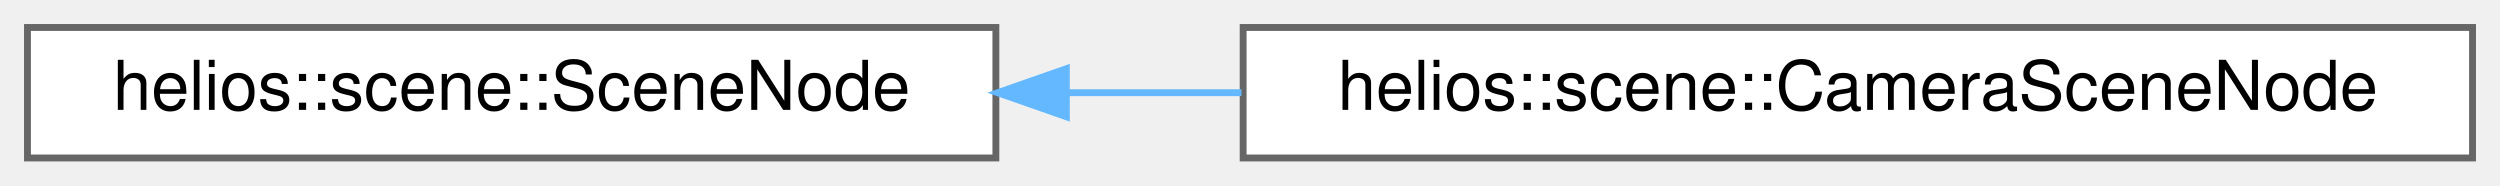
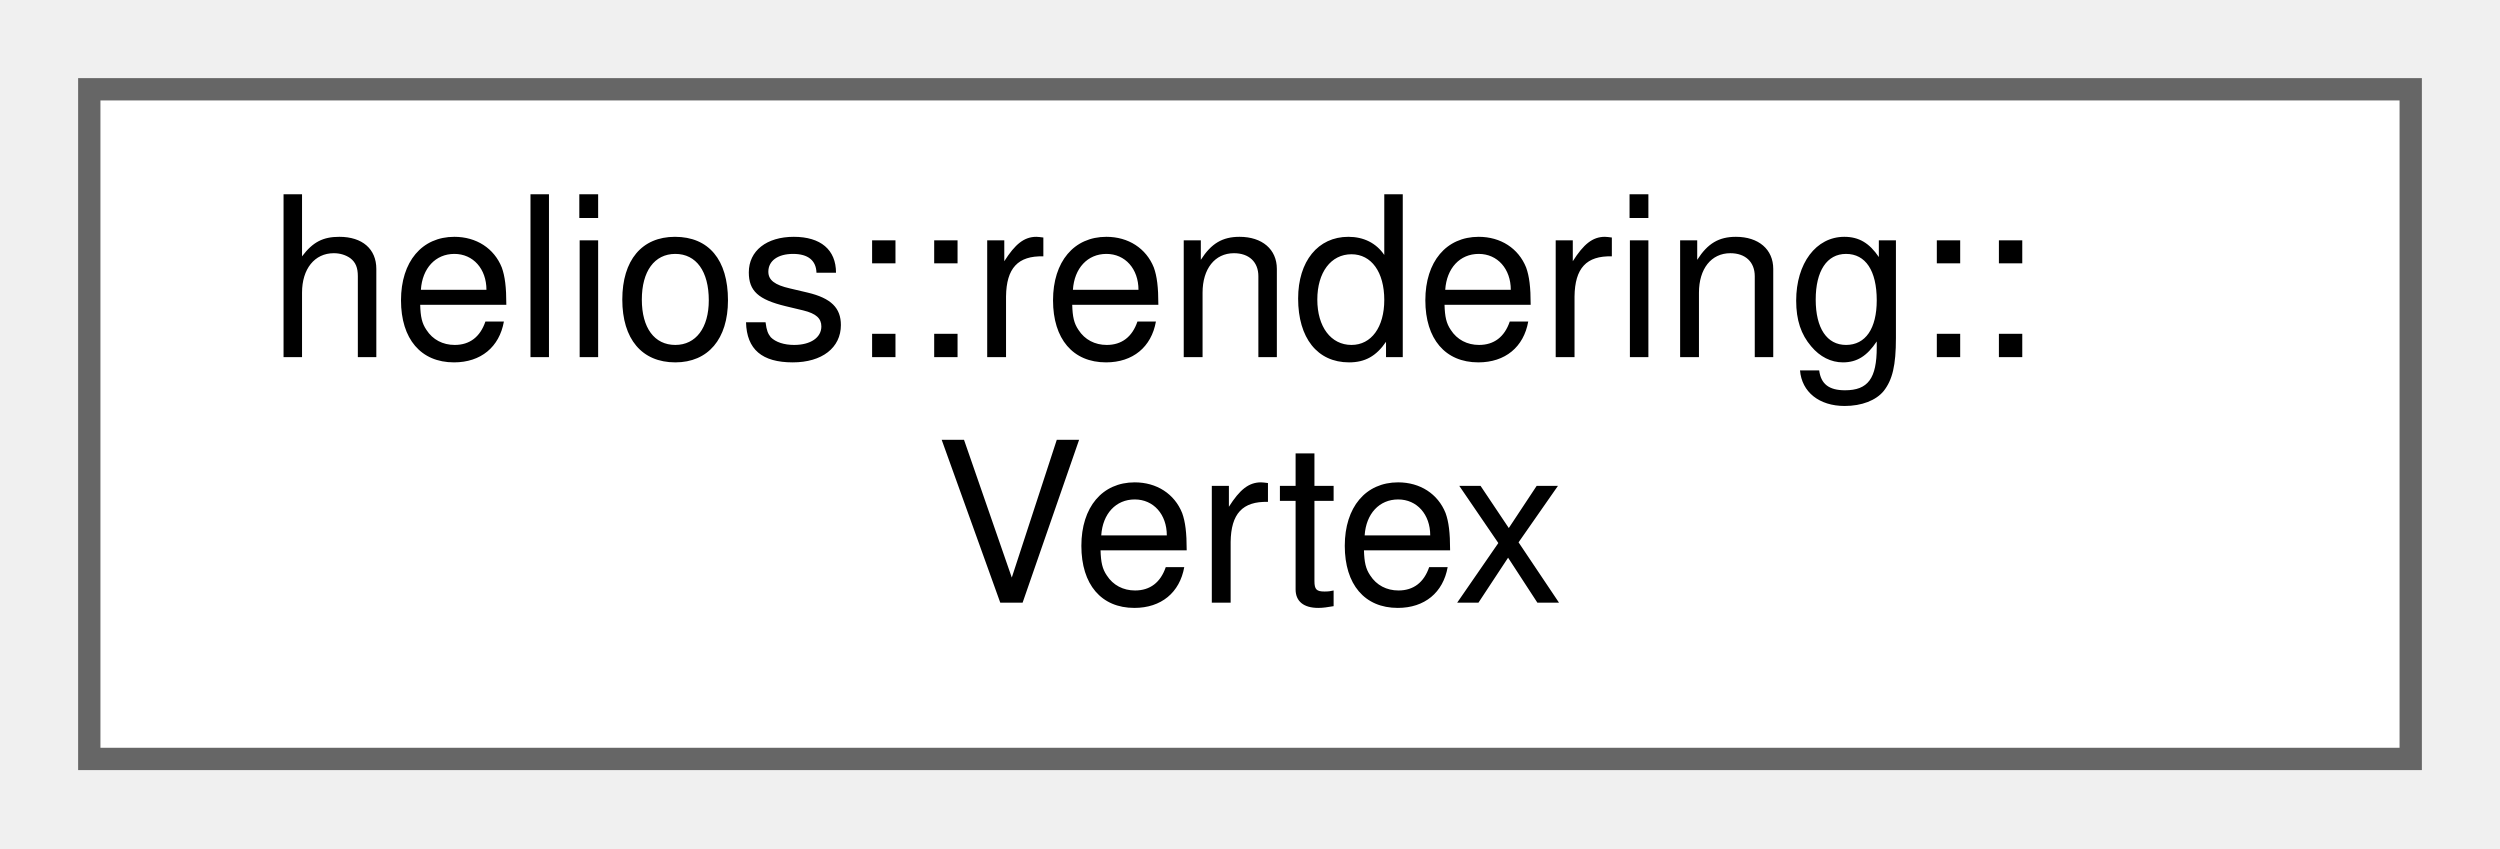
- <svg xmlns="http://www.w3.org/2000/svg" xmlns:xlink="http://www.w3.org/1999/xlink" width="364pt" height="27pt" viewBox="0.00 0.00 364.00 27.00">
-   <g id="graph0" class="graph" transform="scale(1 1) rotate(0) translate(4 23)">
+ <svg xmlns="http://www.w3.org/2000/svg" xmlns:xlink="http://www.w3.org/1999/xlink" width="112pt" height="38pt" viewBox="0.00 0.00 112.00 38.00">
+   <g id="graph0" class="graph" transform="scale(1 1) rotate(0) translate(4 34)">
    <g id="Node000000" class="node">
      <g id="a_Node000000">
-         <a xlink:href="classhelios_1_1scene_1_1SceneNode.html" target="_top" xlink:title="Represents a SceneNode within a SceneGraph.">
-           <polygon fill="white" stroke="#666666" points="141,-19 0,-19 0,0 141,0 141,-19" />
-           <text text-anchor="middle" x="70.5" y="-7" font-family="Helvetica,sans-Serif" font-size="10.00">helios::scene::SceneNode</text>
-         </a>
-       </g>
-     </g>
-     <g id="Node000001" class="node">
-       <g id="a_Node000001">
-         <a xlink:href="classhelios_1_1scene_1_1CameraSceneNode.html" target="_top" xlink:title="Represents an adapter for cameras, allowing spatial positioning and transformation within the scene g...">
-           <polygon fill="white" stroke="#666666" points="356,-19 177,-19 177,0 356,0 356,-19" />
-           <text text-anchor="middle" x="266.5" y="-7" font-family="Helvetica,sans-Serif" font-size="10.00">helios::scene::CameraSceneNode</text>
-         </a>
-       </g>
-     </g>
-     <g id="edge21_Node000000_Node000001" class="edge">
-       <g id="a_edge21_Node000000_Node000001">
-         <a xlink:title=" ">
-           <path fill="none" stroke="#63b8ff" d="M151.37,-9.5C159.74,-9.5 168.29,-9.5 176.76,-9.5" />
-           <polygon fill="#63b8ff" stroke="#63b8ff" points="151.26,-6 141.26,-9.5 151.26,-13 151.26,-6" />
+         <a xlink:href="structhelios_1_1rendering_1_1Vertex.html" target="_top" xlink:title="Represents a standard vertex with position, normal, and texture coordinates.">
+           <polygon fill="white" stroke="#666666" points="104,-30 0,-30 0,0 104,0 104,-30" />
+           <text text-anchor="start" x="8" y="-18" font-family="Helvetica,sans-Serif" font-size="10.00">helios::rendering::</text>
+           <text text-anchor="middle" x="52" y="-7" font-family="Helvetica,sans-Serif" font-size="10.00">Vertex</text>
        </a>
      </g>
    </g>
  </g>
</svg>
